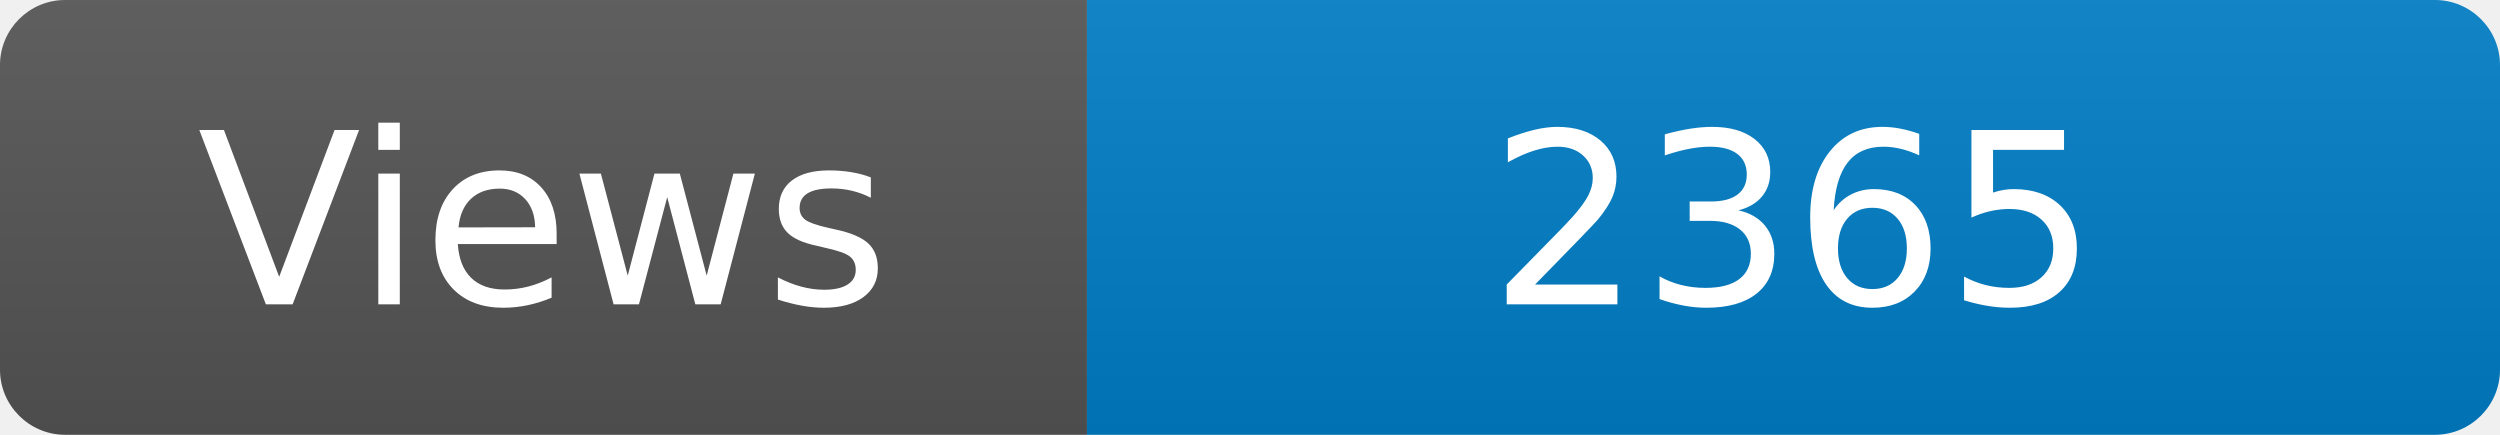
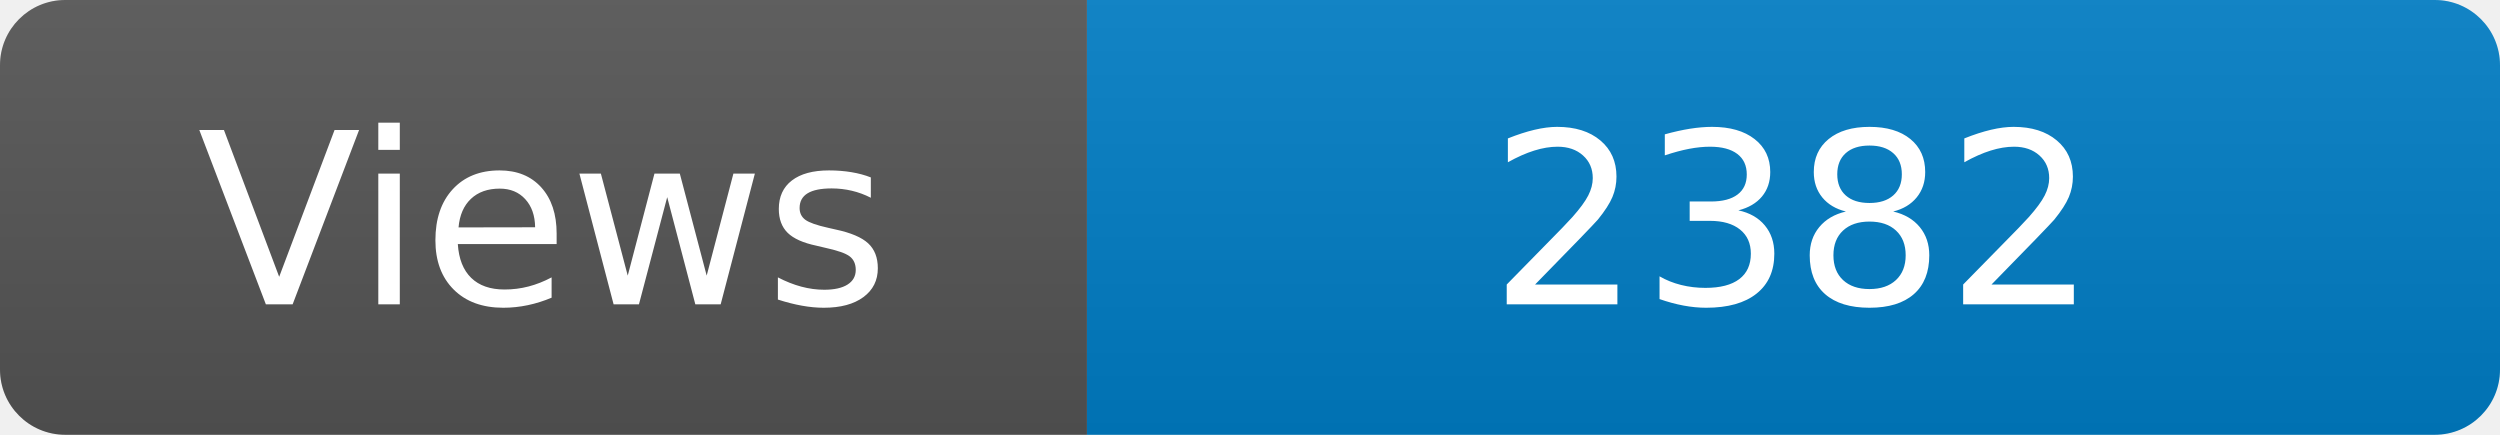
<svg xmlns="http://www.w3.org/2000/svg" width="115" height="20" role="img" aria-label="Maintained?: yes">
  <linearGradient id="s" x2="0" y2="100%">
    <stop offset="0" stop-color="#bbb" stop-opacity=".1" />
    <stop offset="1" stop-opacity=".1" />
  </linearGradient>
  <clipPath id="r">
    <rect width="115" height="20" rx="3" fill="#fff" />
  </clipPath>
  <g clip-path="url(#r)">
    <rect width="50" height="20" fill="#555" />
    <rect x="50" width="160" height="20" fill="#007ec6" />
    <rect width="115" height="20" fill="url(#s)" />
  </g>
  <g fill="#fff" text-anchor="middle" font-family="Verdana,Geneva,DejaVu Sans,sans-serif" font-size="110">
    <text x="250" y="140" transform="scale(.1)" fill="#fff">Views</text>
-     <text x="825" y="140" transform="scale(.1)" fill="#fff">2365</text>
+     <text x="825" y="140" transform="scale(.1)" fill="#fff">2382</text>
  </g>
</svg>
